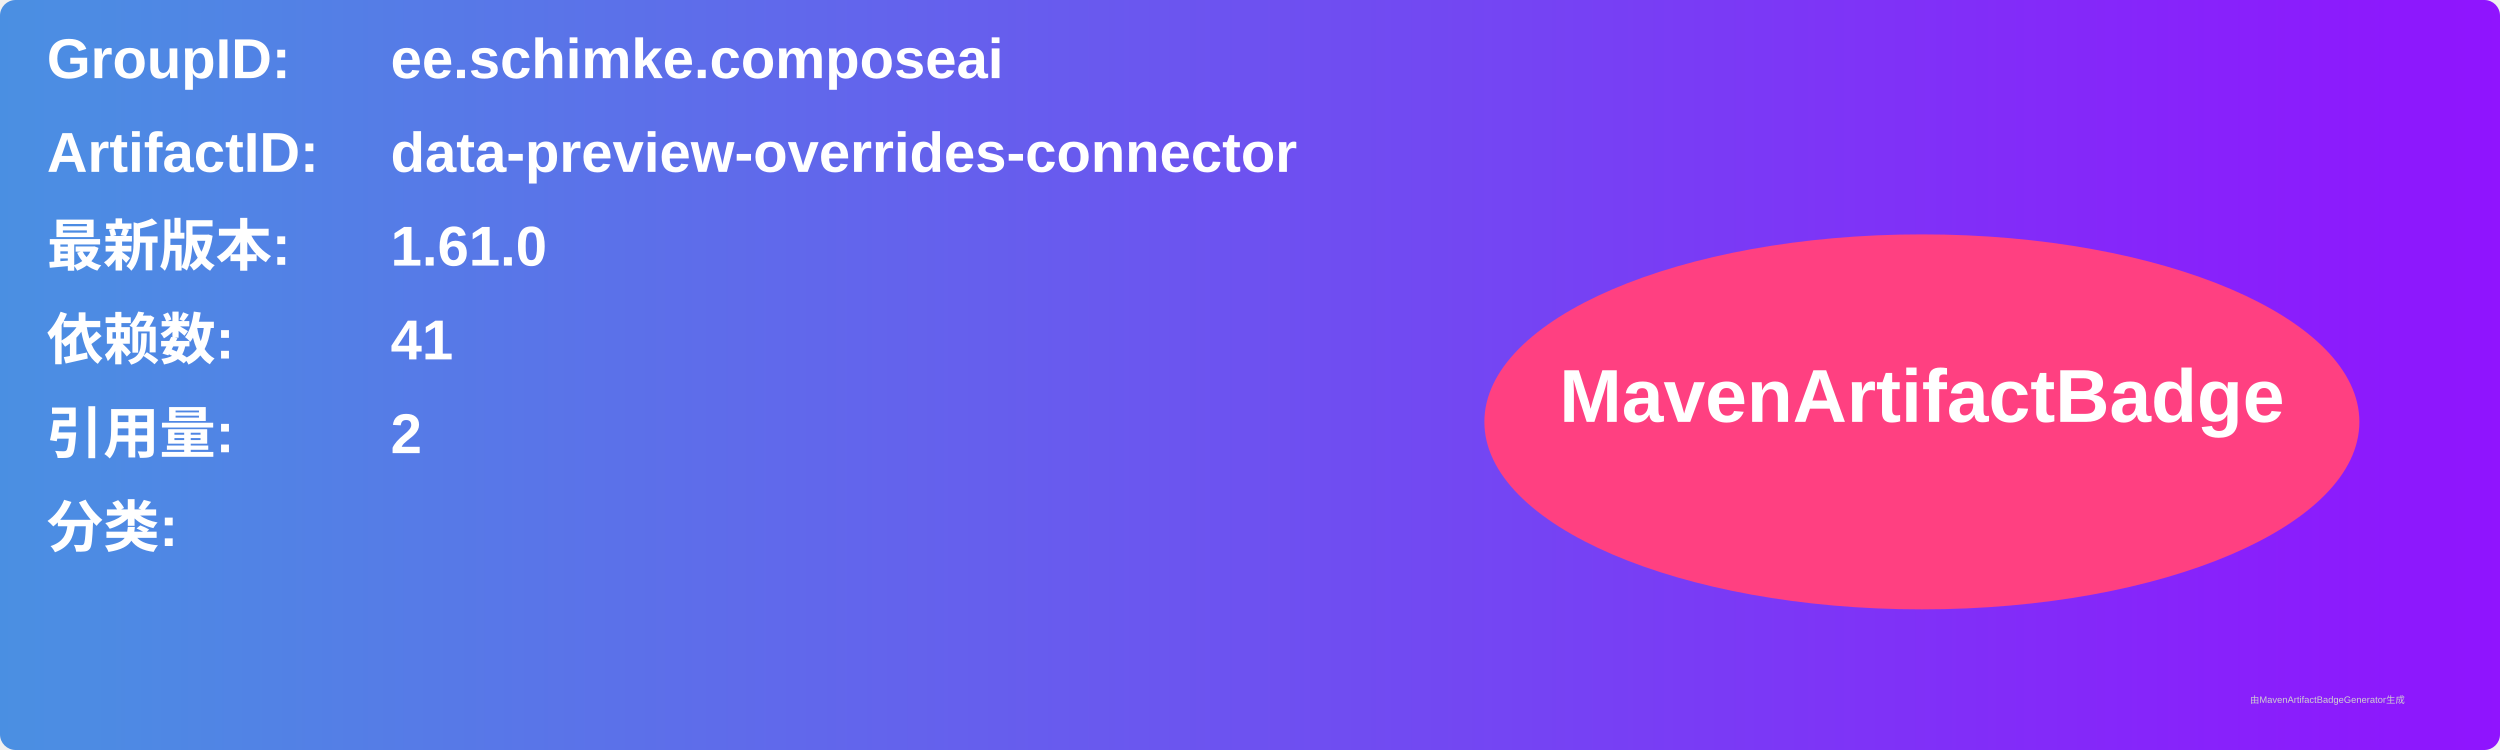
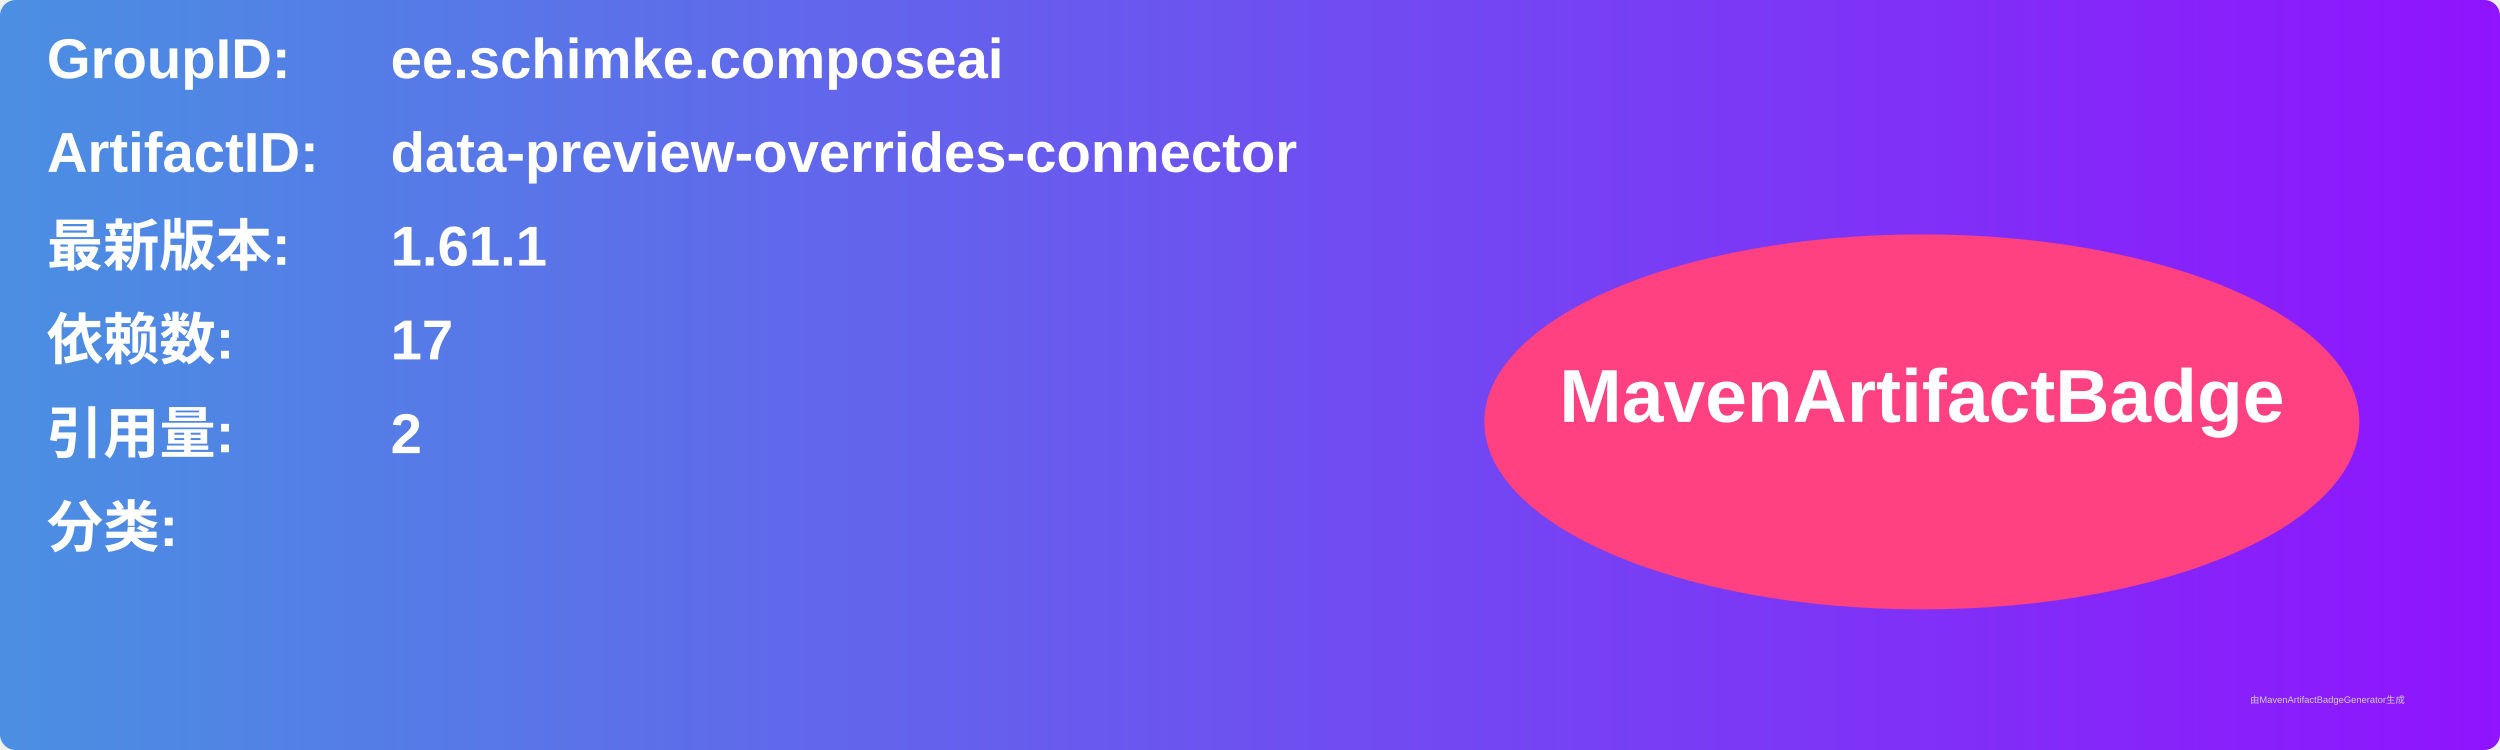
<svg xmlns="http://www.w3.org/2000/svg" width="800" height="240" viewBox="0 0 800 240">
  <linearGradient id="grad" x1="0%" y1="0%" x2="100%" y2="0%">
    <stop offset="0%" stop-color="#4a90e2" />
    <stop offset="100%" stop-color="#9013fe" />
  </linearGradient>
  <rect width="100%" height="100%" rx="5" ry="5" fill="url(#grad)" />
  <g transform="translate(15, 15)">
    <text x="0" y="10" font-family="Arial" font-size="18" fill="white" font-weight="bold" width="260">GroupID:</text>
    <text x="110" y="10" font-family="Arial" font-size="18" fill="white" font-weight="bold" width="460">ee.schimke.composeai</text>
    <text x="0" y="40" font-family="Arial" font-size="18" fill="white" font-weight="bold" width="260">ArtifactID:</text>
    <text x="110" y="40" font-family="Arial" font-size="18" fill="white" font-weight="bold" width="460">data-preview-overrides-connector</text>
    <text x="0" y="70" font-family="Arial" font-size="18" fill="white" font-weight="bold">最新版本:</text>
    <text x="110" y="70" font-family="Arial" font-size="18" fill="white" font-weight="bold">
-       <tspan font-weight="bold">1.61.0</tspan>
+       <tspan font-weight="bold">1.61.1</tspan>
    </text>
    <text x="0" y="100" font-family="Arial" font-size="18" fill="white" font-weight="bold">依赖数: </text>
    <text x="110" y="100" font-family="Arial" font-size="18" fill="white">
-       <tspan font-weight="bold">41</tspan>
+       <tspan font-weight="bold">17</tspan>
    </text>
    <text x="0" y="130" font-family="Arial" font-size="18" fill="white" font-weight="bold">引用量: </text>
    <text x="110" y="130" font-family="Arial" font-size="18" fill="white">
      <tspan font-weight="bold">2</tspan>
    </text>
    <text x="0" y="160" font-family="Arial" font-size="18" fill="white" font-weight="bold">分类:</text>
    <text x="10" y="190" font-family="Arial" font-size="10" fill="white">
      <tspan font-weight="bold" />
    </text>
    <ellipse cx="600" cy="120" rx="140" ry="60" fill="#ff4081" />
    <text x="600" y="120" text-anchor="middle" font-family="Arial" font-size="24" fill="white" font-weight="bold">MavenArtifactBadge</text>
  </g>
  <text x="720" y="225" font-family="Arial" font-size="3" fill="#d0d0d0">由MavenArtifactBadgeGenerator生成</text>
</svg>
